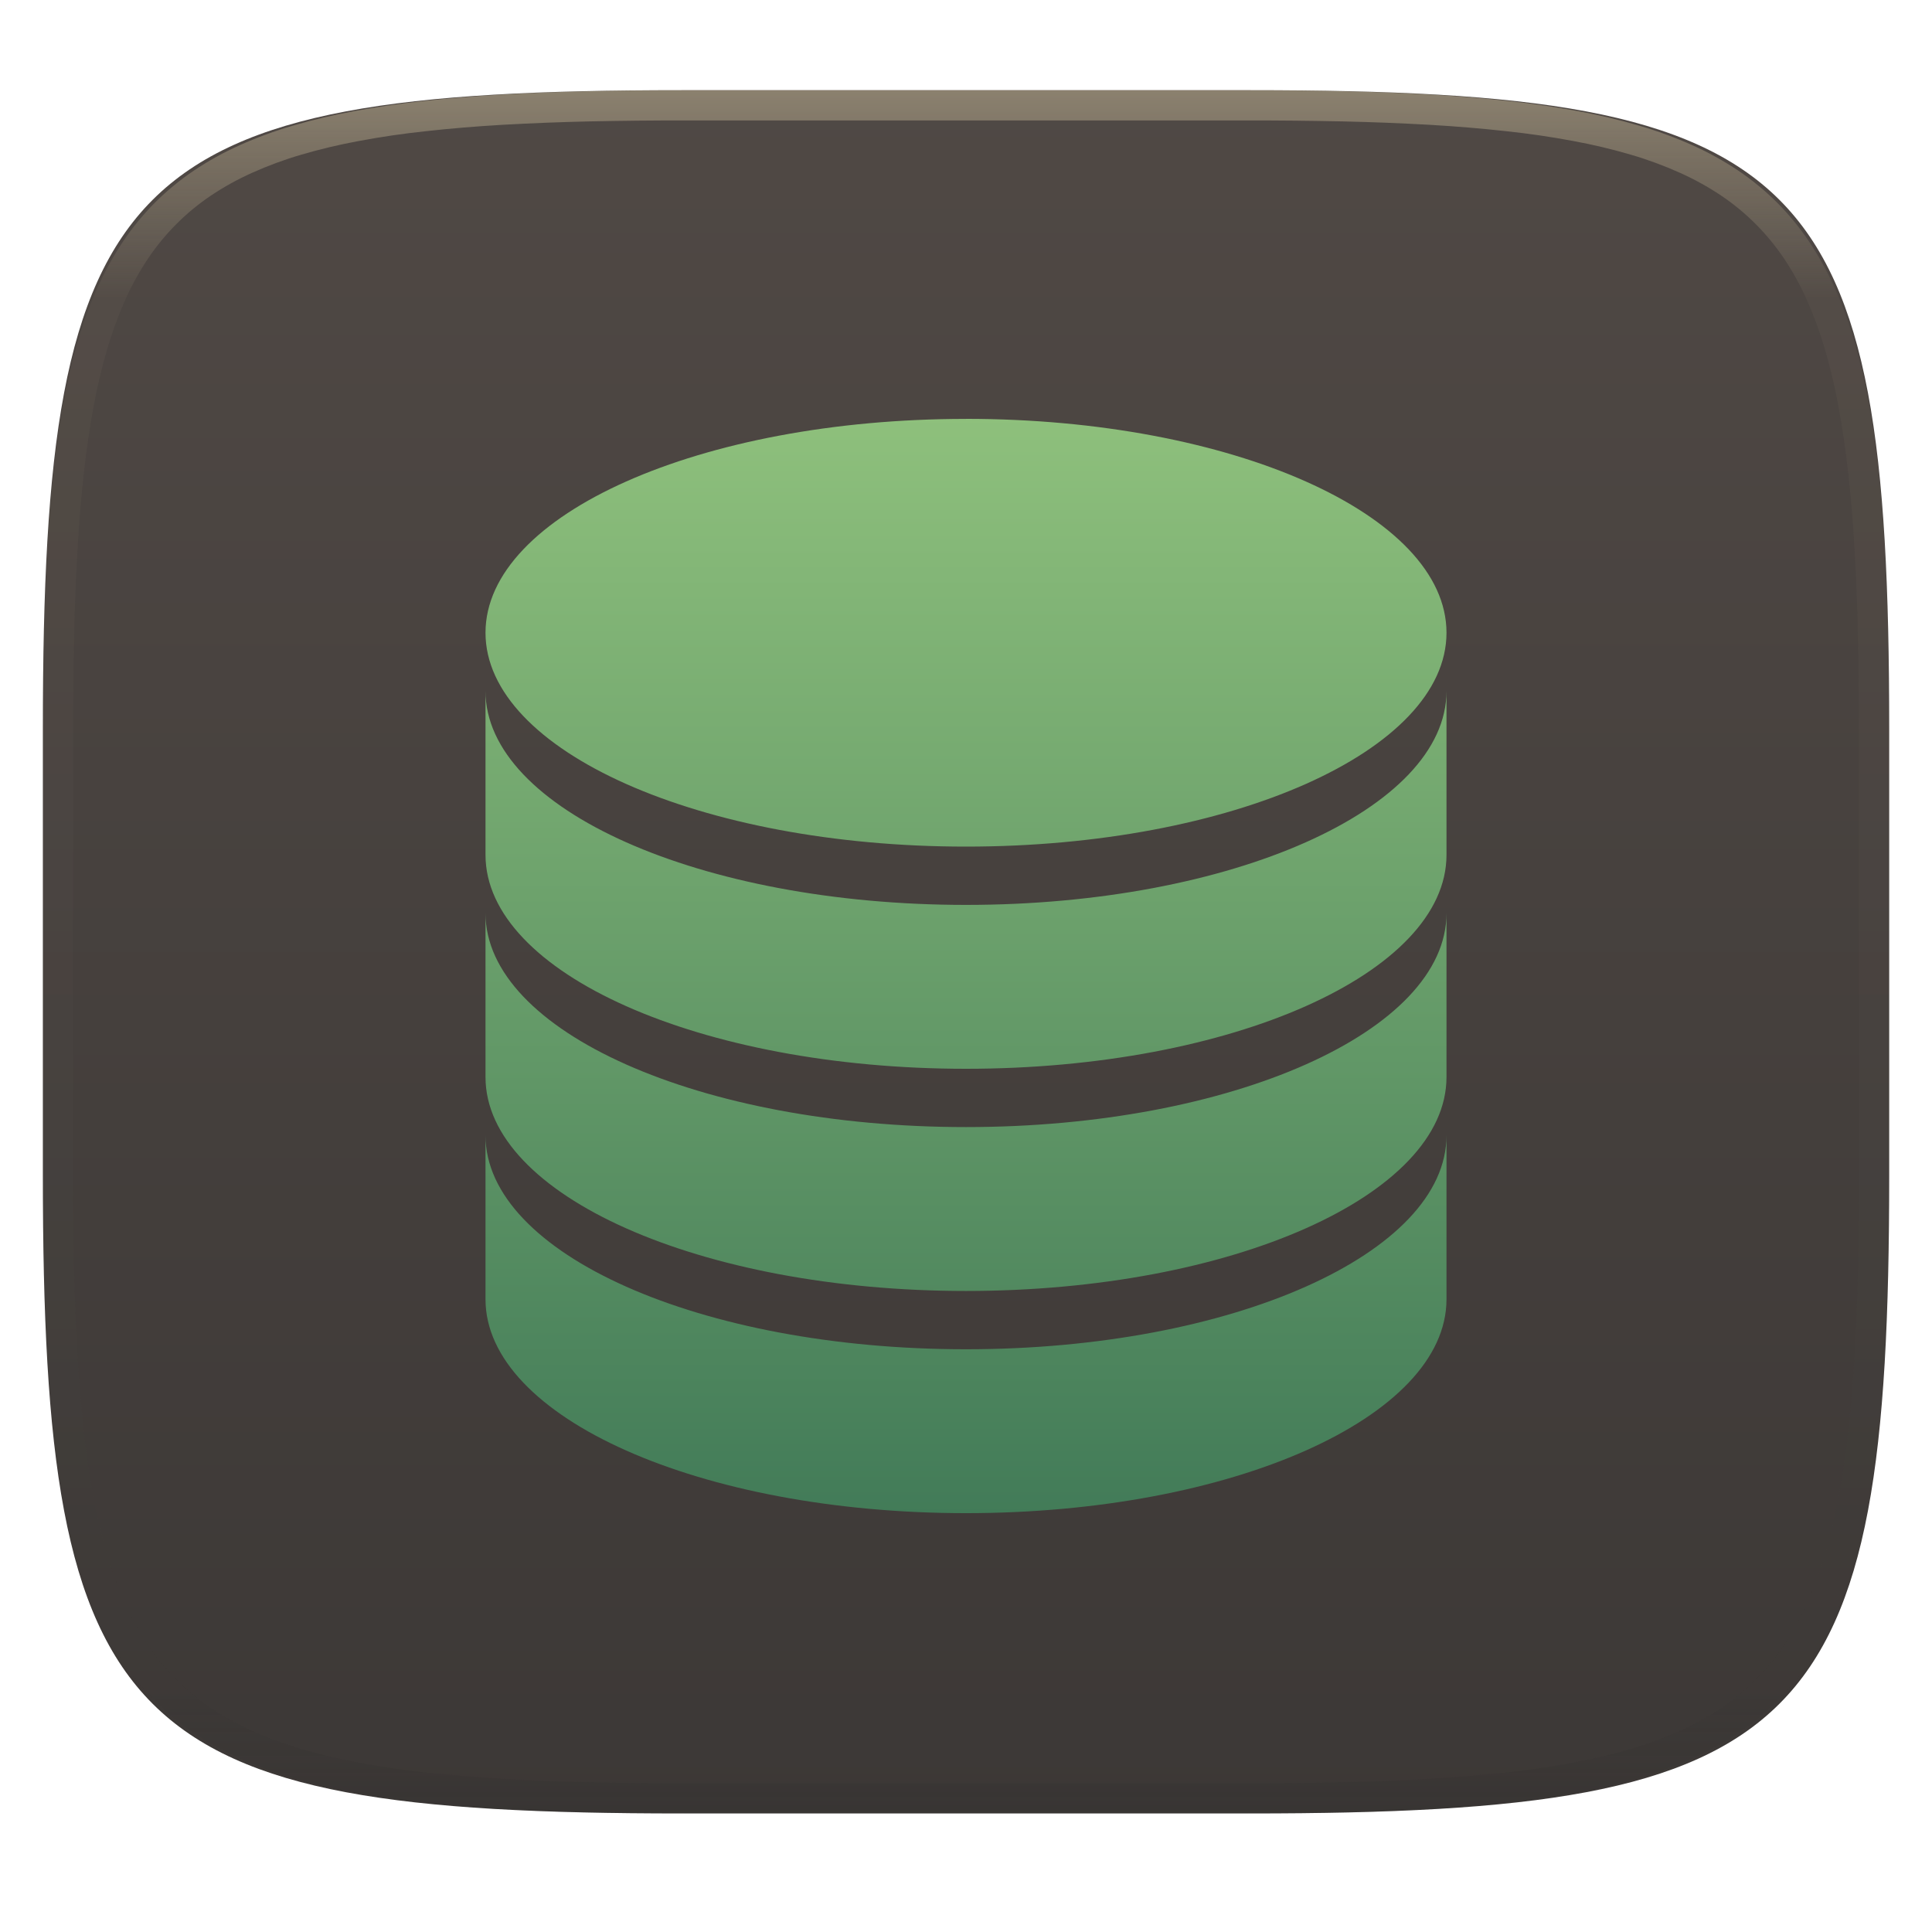
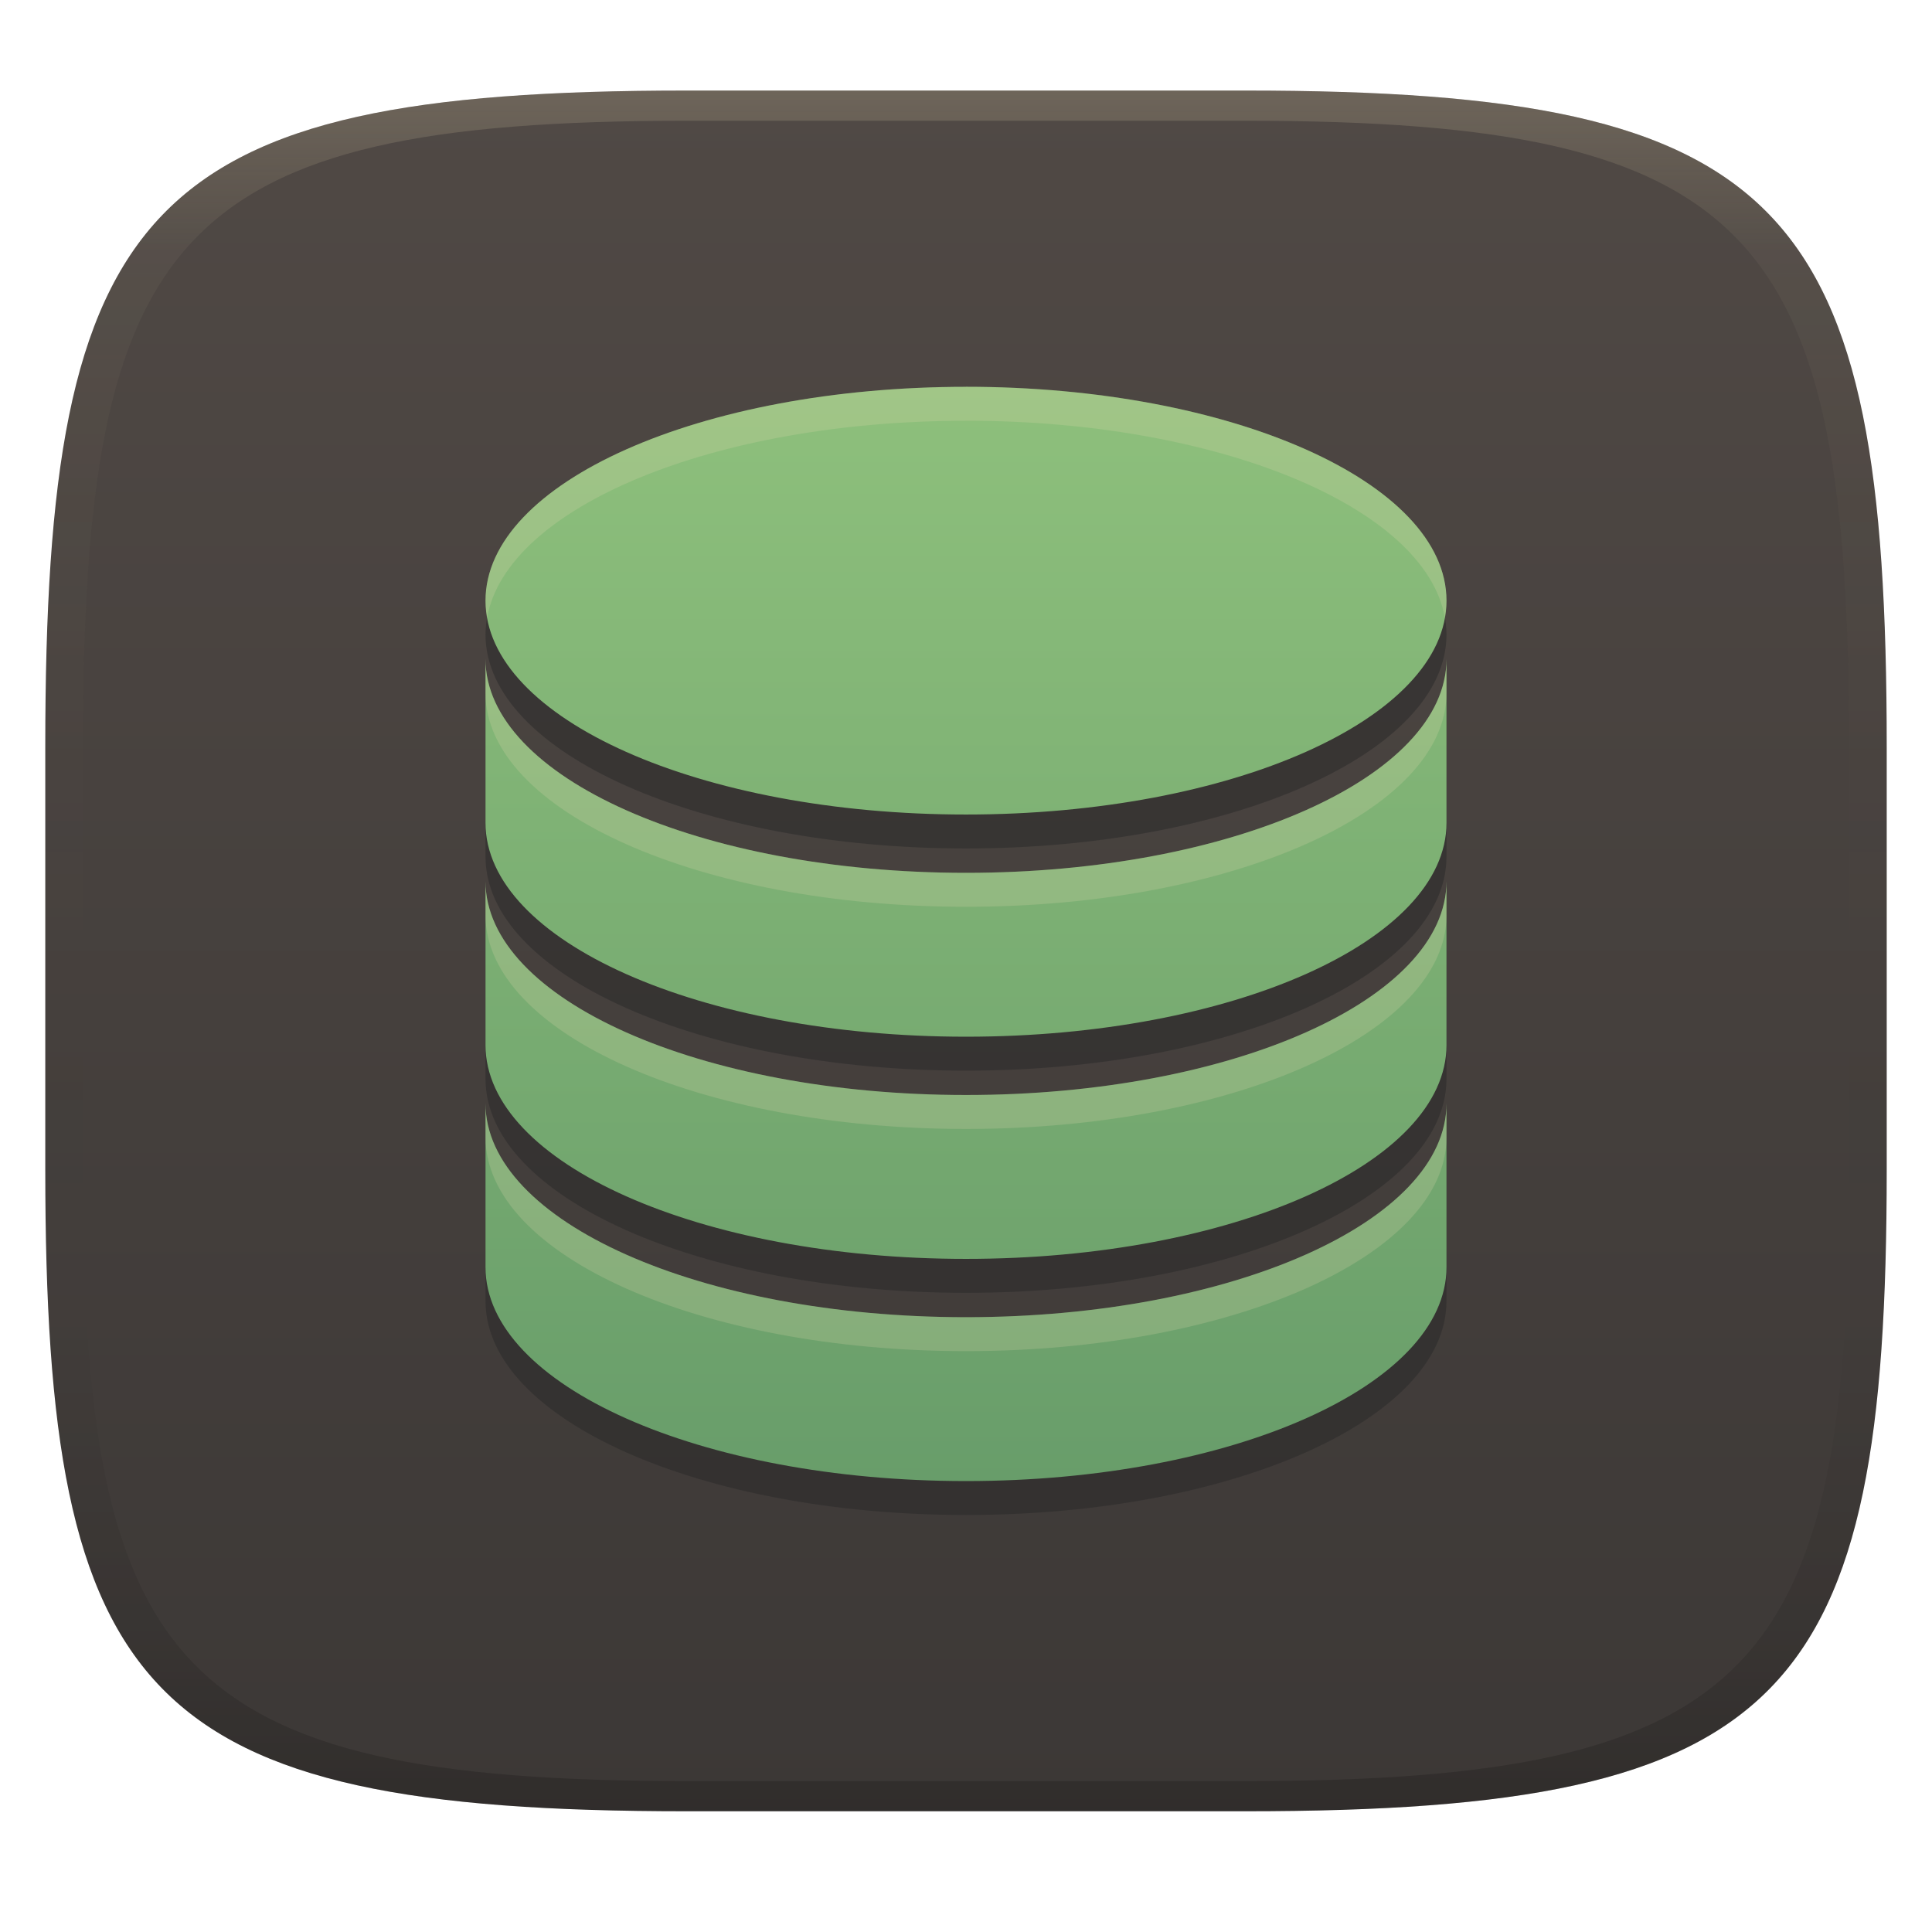
- <svg xmlns="http://www.w3.org/2000/svg" style="isolation:isolate" width="256" height="256" viewBox="0 0 256 256">
-   <g filter="url(#72x3LVfgSYstiutUUdOs1aFjCYVfLdk5)">
-     <linearGradient id="_lgradient_75" x1="0" x2="0" y1="0" y2="1" gradientTransform="matrix(244.6483,0,0,228.3384,5.68,11.95)" gradientUnits="userSpaceOnUse">
-       <stop offset="0%" style="stop-color:#504945" />
-       <stop offset="100%" style="stop-color:#3c3836" />
+ <svg xmlns="http://www.w3.org/2000/svg" width="256" height="256" version="1.1">
+   <defs>
+     <linearGradient id="linearGradient31" x1=".5" x2=".5" y2="1" gradientTransform="matrix(244,0,0,228,5.986,12)" gradientUnits="userSpaceOnUse">
+       <stop stop-color="#ebdbb2" stop-opacity=".2" offset="0" />
+       <stop stop-color="#ebdbb2" stop-opacity=".05" offset=".1" />
+       <stop stop-opacity="0" offset=".704" />
+       <stop stop-opacity=".1" offset=".897" />
+       <stop stop-opacity=".2" offset="1" />
    </linearGradient>
-     <path fill="url(#_lgradient_75)" d="M 165.689 11.95 C 239.745 11.95 250.328 22.507 250.328 96.494 L 250.328 155.745 C 250.328 229.731 239.745 240.288 165.689 240.288 L 90.319 240.288 C 16.264 240.288 5.68 229.731 5.68 155.745 L 5.68 96.494 C 5.68 22.507 16.264 11.95 90.319 11.95 L 165.689 11.95 Z" />
-   </g>
-   <g opacity=".4">
-     <linearGradient id="_lgradient_76" x1=".517" x2=".517" y1="0" y2="1" gradientTransform="matrix(244.65,0,0,228.34,5.68,11.95)" gradientUnits="userSpaceOnUse">
-       <stop offset="0%" style="stop-color:#ebdbb2" />
-       <stop offset="12.5%" stop-opacity=".098" style="stop-color:#ebdbb2" />
-       <stop offset="92.5%" stop-opacity=".098" style="stop-color:#282828" />
-       <stop offset="100%" stop-opacity=".498" style="stop-color:#282828" />
+     <linearGradient id="linearGradient6" x1="140" x2="140" y1="12" y2="240" gradientUnits="userSpaceOnUse">
+       <stop stop-color="#504945" offset="0" />
+       <stop stop-color="#3c3836" offset="1" />
    </linearGradient>
-     <path fill="url(#_lgradient_76)" fill-rule="evenodd" d="M 165.068 11.951 C 169.396 11.941 173.724 11.991 178.052 12.089 C 181.927 12.167 185.803 12.315 189.678 12.541 C 193.131 12.737 196.583 13.022 200.026 13.395 C 203.085 13.73 206.144 14.181 209.174 14.741 C 211.889 15.243 214.574 15.881 217.22 16.657 C 219.62 17.355 221.971 18.219 224.243 19.241 C 226.358 20.184 228.384 21.304 230.302 22.591 C 232.142 23.829 233.863 25.244 235.437 26.806 C 237.001 28.378 238.417 30.088 239.656 31.925 C 240.945 33.841 242.066 35.865 243.02 37.967 C 244.043 40.247 244.909 42.585 245.617 44.972 C 246.394 47.615 247.034 50.297 247.535 53.009 C 248.096 56.035 248.548 59.081 248.883 62.136 C 249.257 65.575 249.542 69.014 249.739 72.462 C 249.965 76.323 250.112 80.194 250.201 84.055 C 250.289 88.378 250.339 92.701 250.329 97.014 L 250.329 155.226 C 250.339 159.549 250.289 163.862 250.201 168.185 C 250.112 172.056 249.965 175.917 249.739 179.778 C 249.542 183.226 249.257 186.675 248.883 190.104 C 248.548 193.159 248.096 196.215 247.535 199.241 C 247.034 201.943 246.394 204.625 245.617 207.268 C 244.909 209.655 244.043 212.003 243.02 214.273 C 242.066 216.385 240.945 218.399 239.656 220.315 C 238.417 222.152 237.001 223.872 235.437 225.434 C 233.863 226.996 232.142 228.411 230.302 229.649 C 228.384 230.936 226.358 232.056 224.243 232.999 C 221.971 234.021 219.62 234.885 217.22 235.593 C 214.574 236.369 211.889 237.007 209.174 237.499 C 206.144 238.068 203.085 238.51 200.026 238.845 C 196.583 239.218 193.131 239.503 189.678 239.699 C 185.803 239.925 181.927 240.073 178.052 240.161 C 173.724 240.249 169.396 240.299 165.068 240.289 L 90.942 240.289 C 86.614 240.299 82.286 240.249 77.958 240.161 C 74.083 240.073 70.207 239.925 66.332 239.699 C 62.879 239.503 59.427 239.218 55.984 238.845 C 52.925 238.51 49.866 238.068 46.836 237.499 C 44.121 237.007 41.436 236.369 38.79 235.593 C 36.39 234.885 34.039 234.021 31.767 232.999 C 29.652 232.056 27.626 230.936 25.708 229.649 C 23.868 228.411 22.147 226.996 20.573 225.434 C 19.009 223.872 17.593 222.152 16.354 220.315 C 15.065 218.399 13.944 216.385 12.99 214.273 C 11.967 212.003 11.101 209.655 10.393 207.268 C 9.616 204.625 8.976 201.943 8.475 199.241 C 7.914 196.215 7.462 193.159 7.127 190.104 C 6.753 186.675 6.468 183.226 6.271 179.778 C 6.045 175.917 5.898 172.056 5.809 168.185 C 5.721 163.862 5.671 159.549 5.681 155.226 L 5.681 97.014 C 5.671 92.701 5.721 88.378 5.809 84.055 C 5.898 80.194 6.045 76.323 6.271 72.462 C 6.468 69.014 6.753 65.575 7.127 62.136 C 7.462 59.081 7.914 56.035 8.475 53.009 C 8.976 50.297 9.616 47.615 10.393 44.972 C 11.101 42.585 11.967 40.247 12.99 37.967 C 13.944 35.865 15.065 33.841 16.354 31.925 C 17.593 30.088 19.009 28.378 20.573 26.806 C 22.147 25.244 23.868 23.829 25.708 22.591 C 27.626 21.304 29.652 20.184 31.767 19.241 C 34.039 18.219 36.39 17.355 38.79 16.657 C 41.436 15.881 44.121 15.243 46.836 14.741 C 49.866 14.181 52.925 13.73 55.984 13.395 C 59.427 13.022 62.879 12.737 66.332 12.541 C 70.207 12.315 74.083 12.167 77.958 12.089 C 82.286 11.991 86.614 11.941 90.942 11.951 L 165.068 11.951 Z M 165.078 15.96 C 169.376 15.95 173.675 15.999 177.973 16.087 C 181.8 16.176 185.626 16.323 189.452 16.539 C 192.836 16.736 196.219 17.011 199.583 17.384 C 202.554 17.699 205.515 18.131 208.446 18.681 C 211.023 19.153 213.58 19.762 216.099 20.499 C 218.322 21.147 220.495 21.953 222.6 22.896 C 224.509 23.751 226.338 24.763 228.069 25.922 C 229.692 27.013 231.207 28.26 232.594 29.646 C 233.981 31.031 235.23 32.544 236.332 34.165 C 237.492 35.894 238.506 37.712 239.361 39.608 C 240.306 41.72 241.112 43.892 241.761 46.102 C 242.509 48.617 243.109 51.162 243.591 53.736 C 244.132 56.664 244.565 59.611 244.889 62.578 C 245.263 65.938 245.539 69.308 245.735 72.688 C 245.952 76.51 246.109 80.322 246.188 84.144 C 246.276 88.437 246.325 92.721 246.325 97.014 C 246.325 97.014 246.325 97.014 246.325 97.014 L 246.325 155.226 C 246.325 155.226 246.325 155.226 246.325 155.226 C 246.325 159.519 246.276 163.803 246.188 168.096 C 246.109 171.918 245.952 175.74 245.735 179.552 C 245.539 182.932 245.263 186.302 244.889 189.672 C 244.565 192.629 244.132 195.576 243.591 198.504 C 243.109 201.078 242.509 203.623 241.761 206.138 C 241.112 208.358 240.306 210.52 239.361 212.632 C 238.506 214.528 237.492 216.356 236.332 218.075 C 235.23 219.706 233.981 221.219 232.594 222.604 C 231.207 223.98 229.692 225.227 228.069 226.318 C 226.338 227.477 224.509 228.489 222.6 229.344 C 220.495 230.297 218.322 231.093 216.099 231.741 C 213.58 232.478 211.023 233.087 208.446 233.559 C 205.515 234.109 202.554 234.541 199.583 234.865 C 196.219 235.229 192.836 235.514 189.452 235.701 C 185.626 235.917 181.8 236.074 177.973 236.153 C 173.675 236.251 169.376 236.29 165.078 236.29 C 165.078 236.29 165.078 236.29 165.068 236.29 L 90.942 236.29 C 90.932 236.29 90.932 236.29 90.932 236.29 C 86.634 236.29 82.335 236.251 78.037 236.153 C 74.21 236.074 70.384 235.917 66.558 235.701 C 63.174 235.514 59.791 235.229 56.427 234.865 C 53.456 234.541 50.495 234.109 47.564 233.559 C 44.987 233.087 42.43 232.478 39.911 231.741 C 37.688 231.093 35.515 230.297 33.41 229.344 C 31.501 228.489 29.672 227.477 27.941 226.318 C 26.318 225.227 24.803 223.98 23.416 222.604 C 22.029 221.219 20.78 219.706 19.678 218.075 C 18.518 216.356 17.504 214.528 16.649 212.632 C 15.704 210.52 14.898 208.358 14.249 206.138 C 13.501 203.623 12.901 201.078 12.419 198.504 C 11.878 195.576 11.445 192.629 11.121 189.672 C 10.747 186.302 10.472 182.932 10.275 179.552 C 10.058 175.74 9.901 171.918 9.822 168.096 C 9.734 163.803 9.685 159.519 9.685 155.226 C 9.685 155.226 9.685 155.226 9.685 155.226 L 9.685 97.014 C 9.685 97.014 9.685 97.014 9.685 97.014 C 9.685 92.721 9.734 88.437 9.822 84.144 C 9.901 80.322 10.058 76.51 10.275 72.688 C 10.472 69.308 10.747 65.938 11.121 62.578 C 11.445 59.611 11.878 56.664 12.419 53.736 C 12.901 51.162 13.501 48.617 14.249 46.102 C 14.898 43.892 15.704 41.72 16.649 39.608 C 17.504 37.712 18.518 35.894 19.678 34.165 C 20.78 32.544 22.029 31.031 23.416 29.646 C 24.803 28.26 26.318 27.013 27.941 25.922 C 29.672 24.763 31.501 23.751 33.41 22.896 C 35.515 21.953 37.688 21.147 39.911 20.499 C 42.43 19.762 44.987 19.153 47.564 18.681 C 50.495 18.131 53.456 17.699 56.427 17.384 C 59.791 17.011 63.174 16.736 66.558 16.539 C 70.384 16.323 74.21 16.176 78.037 16.087 C 82.335 15.999 86.634 15.95 90.932 15.96 C 90.932 15.96 90.932 15.96 90.942 15.96 L 165.068 15.96 C 165.078 15.96 165.078 15.96 165.078 15.96 Z" />
-   </g>
-   <linearGradient id="_lgradient_77" x1="0" x2="0" y1="0" y2="1" gradientTransform="matrix(127.3357,0,0,145,64.33213,55.5)" gradientUnits="userSpaceOnUse">
-     <stop offset="0%" style="stop-color:#8ec07c" />
-     <stop offset="100%" style="stop-color:#427b58" />
-   </linearGradient>
-   <path fill="url(#_lgradient_77)" d="M 128 55.506 C 92.83 55.506 64.332 68.177 64.332 83.839 C 64.332 99.502 92.83 112.179 128 112.179 C 163.17 112.179 191.668 99.502 191.668 83.839 C 191.668 68.177 163.17 55.5 128 55.5 L 128 55.506 Z M 64.332 91.57 L 64.332 113.28 C 64.332 128.942 92.83 141.619 128 141.619 C 163.17 141.619 191.668 128.942 191.668 113.28 L 191.668 91.565 C 191.668 107.227 163.17 119.904 128 119.904 C 92.83 119.904 64.332 107.233 64.332 91.565 L 64.332 91.57 Z M 64.332 121.011 L 64.332 142.72 C 64.332 158.383 92.83 171.06 128 171.06 C 163.17 171.06 191.668 158.383 191.668 142.72 L 191.668 121.005 C 191.668 136.667 163.17 149.344 128 149.344 C 92.83 149.344 64.332 136.673 64.332 121.005 L 64.332 121.011 Z M 64.332 150.451 L 64.332 172.161 C 64.332 187.823 92.83 200.5 128 200.5 C 163.17 200.5 191.668 187.823 191.668 172.161 L 191.668 150.445 C 191.668 166.108 163.17 178.785 128 178.785 C 92.83 178.785 64.332 166.114 64.332 150.445 L 64.332 150.451 Z" />
+     <linearGradient id="_lgradient_80" x2="0" y2="1" gradientTransform="matrix(127.34 0 0 145 64.332 51.25)" gradientUnits="userSpaceOnUse">
+       <stop stop-color="#8ec07c" offset="0" />
+       <stop stop-color="#689d6a" offset="1" />
+     </linearGradient>
+   </defs>
+   <path d="m165 12c72 0 85 15 85 87v56c0 70-13 85-85 85h-74c-72 0-85-15-85-85v-56c0-72 13-87 85-87z" fill="url(#linearGradient6)" style="isolation:isolate" />
+   <path d="m128 55.756c-35.17 0-63.668 12.671-63.668 28.333s28.498 28.339 63.668 28.339 63.668-12.677 63.668-28.339-28.498-28.339-63.668-28.339zm-63.668 36.065v21.709c0 15.662 28.498 28.339 63.668 28.339s63.668-12.677 63.668-28.339v-21.715c0 15.662-28.498 28.339-63.668 28.339s-63.668-12.671-63.668-28.339zm0 29.44v21.709c0 15.662 28.498 28.339 63.668 28.339s63.668-12.677 63.668-28.339v-21.715c0 15.662-28.498 28.339-63.668 28.339s-63.668-12.671-63.668-28.339zm0 29.44v21.709c0 15.662 28.498 28.339 63.668 28.339s63.668-12.677 63.668-28.339v-21.715c0 15.662-28.498 28.339-63.668 28.339s-63.668-12.671-63.668-28.339z" fill="#282828" opacity=".5" style="isolation:isolate" />
+   <path d="m128 51.256c-35.17 0-63.668 12.671-63.668 28.333s28.498 28.339 63.668 28.339 63.668-12.677 63.668-28.339-28.498-28.339-63.668-28.339zm-63.668 36.065v21.709c0 15.662 28.498 28.339 63.668 28.339s63.668-12.677 63.668-28.339v-21.715c0 15.662-28.498 28.339-63.668 28.339s-63.668-12.671-63.668-28.339zm0 29.44v21.709c0 15.662 28.498 28.339 63.668 28.339s63.668-12.677 63.668-28.339v-21.715c0 15.662-28.498 28.339-63.668 28.339s-63.668-12.671-63.668-28.339zm0 29.44v21.709c0 15.662 28.498 28.339 63.668 28.339s63.668-12.677 63.668-28.339v-21.715c0 15.662-28.498 28.339-63.668 28.339s-63.668-12.671-63.668-28.339z" fill="url(#_lgradient_80)" style="isolation:isolate" />
+   <path d="m128 51.25v0.006c-35.17 0-63.668 12.672-63.668 28.334 0 0.758 0.086 1.507 0.217 2.25 2.575-14.607 29.983-26.084 63.451-26.084v-0.006c33.468 0 60.876 11.482 63.451 26.09 0.131-0.743 0.217-1.492 0.217-2.25 0-15.662-28.498-28.34-63.668-28.34zm63.668 36.064c0 15.662-28.498 28.34-63.668 28.34-35.166 0-63.661-12.669-63.668-28.334v4.5c0.007 15.665 28.502 28.334 63.668 28.334 35.17 0 63.668-12.678 63.668-28.34zm0 29.441c0 15.662-28.498 28.338-63.668 28.338-35.166 0-63.661-12.667-63.668-28.332v4.5c0.007 15.665 28.502 28.332 63.668 28.332 35.17 0 63.668-12.676 63.668-28.338zm0 29.439c0 15.662-28.498 28.338-63.668 28.338-35.166 0-63.661-12.667-63.668-28.332v4.5c0.007 15.665 28.502 28.332 63.668 28.332 35.17 0 63.668-12.676 63.668-28.338z" fill="#ebdbb2" opacity=".2" style="isolation:isolate" />
+   <path d="m91 12c-72 0-85 15-85 87v56c0 70 13 85 85 85h74c72 0 85-15 85-85v-56c0-72-13-87-85-87zm0 4h74c68 0 80 15 80 83v56c0 66-12 81-80 81h-74c-68 0-80-15-80-81v-56c0-68 12-83 80-83z" fill="url(#linearGradient31)" style="isolation:isolate" />
</svg>
